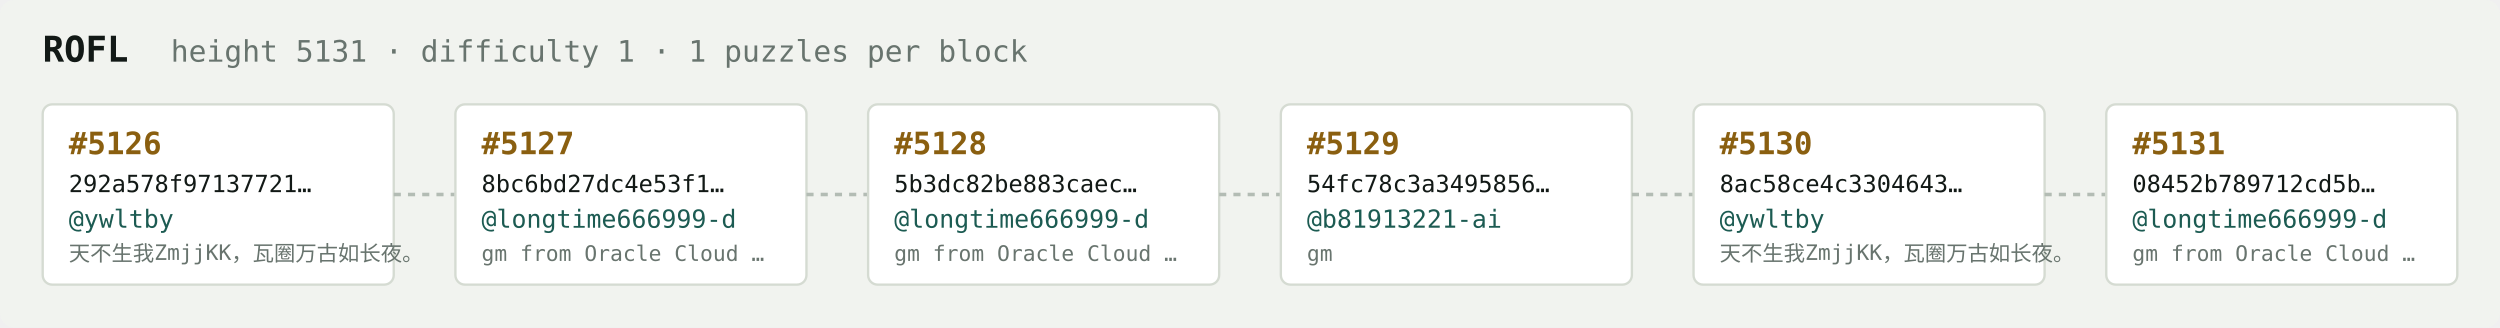
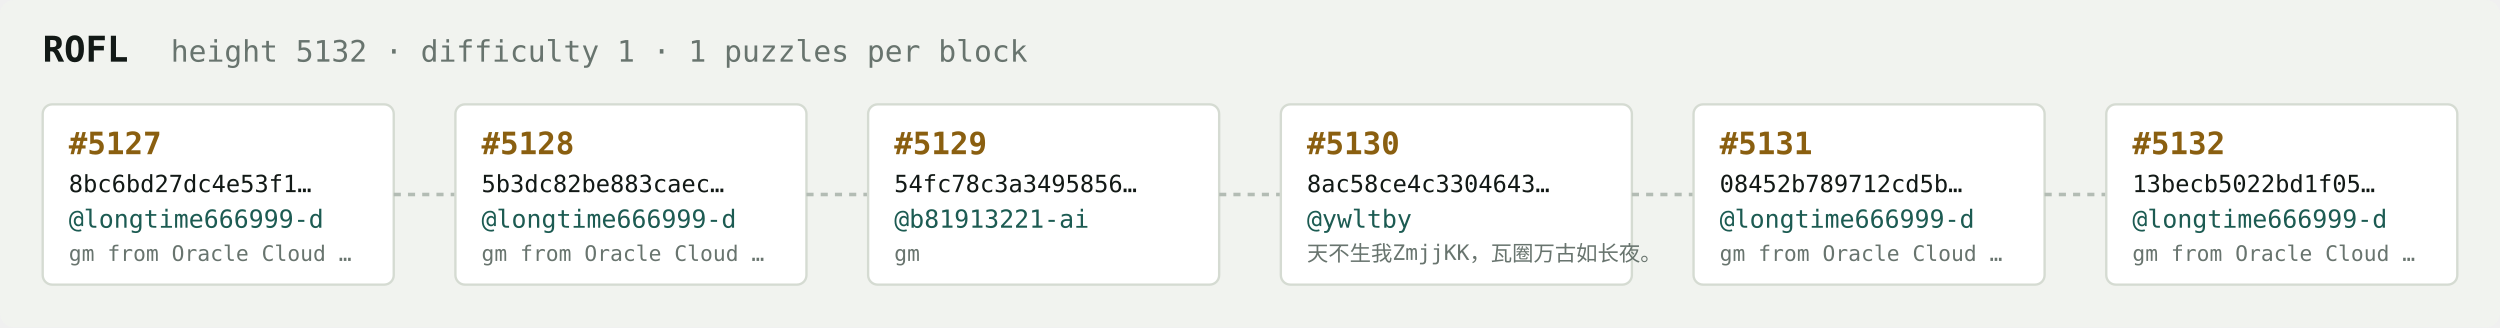
<svg xmlns="http://www.w3.org/2000/svg" width="1054" height="138" viewBox="0 0 1054 138" font-family="ui-monospace,SFMono-Regular,Menlo,monospace">
  <rect fill="#f1f3ef" width="1054" height="138" rx="6" />
  <text x="18" y="26" fill="#121916" font-size="15" font-weight="700">ROFL</text>
-   <text x="72" y="26" fill="#68746e" font-size="12.5">height 5131 · difficulty 1 · 1 puzzles per block</text>
+   <text x="72" y="26" fill="#68746e" font-size="12.5">height 5132 · difficulty 1 · 1 puzzles per block</text>
  <rect x="18" y="44" width="148" height="76" rx="4" fill="#ffffff" stroke="#d5dbd2" stroke-width="1" />
-   <text x="29" y="65" fill="#8a5f10" font-size="13" font-weight="700">#5126</text>
-   <text x="29" y="81" fill="#121916" font-size="10">292a578f97137721…</text>
-   <text x="29" y="96" fill="#1c5b52" font-size="10.5">@ywltby</text>
-   <text x="29" y="110" fill="#68746e" font-size="9">天不生我ZmjjKK，瓦圈万古如长夜。</text>
+   <text x="29" y="65" fill="#8a5f10" font-size="13" font-weight="700">#5127</text>
+   <text x="29" y="81" fill="#121916" font-size="10">8bc6bd27dc4e53f1…</text>
+   <text x="29" y="96" fill="#1c5b52" font-size="10.5">@longtime666999-d</text>
+   <text x="29" y="110" fill="#68746e" font-size="9">gm from Oracle Cloud …</text>
  <line x1="166" y1="82.0" x2="192" y2="82.0" stroke="#b3bcb4" stroke-width="1.5" stroke-dasharray="3 3" />
  <rect x="192" y="44" width="148" height="76" rx="4" fill="#ffffff" stroke="#d5dbd2" stroke-width="1" />
-   <text x="203" y="65" fill="#8a5f10" font-size="13" font-weight="700">#5127</text>
-   <text x="203" y="81" fill="#121916" font-size="10">8bc6bd27dc4e53f1…</text>
+   <text x="203" y="65" fill="#8a5f10" font-size="13" font-weight="700">#5128</text>
+   <text x="203" y="81" fill="#121916" font-size="10">5b3dc82be883caec…</text>
  <text x="203" y="96" fill="#1c5b52" font-size="10.5">@longtime666999-d</text>
  <text x="203" y="110" fill="#68746e" font-size="9">gm from Oracle Cloud …</text>
  <line x1="340" y1="82.0" x2="366" y2="82.0" stroke="#b3bcb4" stroke-width="1.5" stroke-dasharray="3 3" />
  <rect x="366" y="44" width="148" height="76" rx="4" fill="#ffffff" stroke="#d5dbd2" stroke-width="1" />
-   <text x="377" y="65" fill="#8a5f10" font-size="13" font-weight="700">#5128</text>
-   <text x="377" y="81" fill="#121916" font-size="10">5b3dc82be883caec…</text>
-   <text x="377" y="96" fill="#1c5b52" font-size="10.5">@longtime666999-d</text>
-   <text x="377" y="110" fill="#68746e" font-size="9">gm from Oracle Cloud …</text>
+   <text x="377" y="65" fill="#8a5f10" font-size="13" font-weight="700">#5129</text>
+   <text x="377" y="81" fill="#121916" font-size="10">54fc78c3a3495856…</text>
+   <text x="377" y="96" fill="#1c5b52" font-size="10.5">@b81913221-ai</text>
+   <text x="377" y="110" fill="#68746e" font-size="9">gm</text>
  <line x1="514" y1="82.0" x2="540" y2="82.0" stroke="#b3bcb4" stroke-width="1.5" stroke-dasharray="3 3" />
  <rect x="540" y="44" width="148" height="76" rx="4" fill="#ffffff" stroke="#d5dbd2" stroke-width="1" />
-   <text x="551" y="65" fill="#8a5f10" font-size="13" font-weight="700">#5129</text>
-   <text x="551" y="81" fill="#121916" font-size="10">54fc78c3a3495856…</text>
-   <text x="551" y="96" fill="#1c5b52" font-size="10.5">@b81913221-ai</text>
-   <text x="551" y="110" fill="#68746e" font-size="9">gm</text>
+   <text x="551" y="65" fill="#8a5f10" font-size="13" font-weight="700">#5130</text>
+   <text x="551" y="81" fill="#121916" font-size="10">8ac58ce4c3304643…</text>
+   <text x="551" y="96" fill="#1c5b52" font-size="10.5">@ywltby</text>
+   <text x="551" y="110" fill="#68746e" font-size="9">天不生我ZmjjKK，瓦圈万古如长夜。</text>
  <line x1="688" y1="82.0" x2="714" y2="82.0" stroke="#b3bcb4" stroke-width="1.5" stroke-dasharray="3 3" />
  <rect x="714" y="44" width="148" height="76" rx="4" fill="#ffffff" stroke="#d5dbd2" stroke-width="1" />
-   <text x="725" y="65" fill="#8a5f10" font-size="13" font-weight="700">#5130</text>
-   <text x="725" y="81" fill="#121916" font-size="10">8ac58ce4c3304643…</text>
-   <text x="725" y="96" fill="#1c5b52" font-size="10.5">@ywltby</text>
-   <text x="725" y="110" fill="#68746e" font-size="9">天不生我ZmjjKK，瓦圈万古如长夜。</text>
+   <text x="725" y="65" fill="#8a5f10" font-size="13" font-weight="700">#5131</text>
+   <text x="725" y="81" fill="#121916" font-size="10">08452b789712cd5b…</text>
+   <text x="725" y="96" fill="#1c5b52" font-size="10.5">@longtime666999-d</text>
+   <text x="725" y="110" fill="#68746e" font-size="9">gm from Oracle Cloud …</text>
  <line x1="862" y1="82.0" x2="888" y2="82.0" stroke="#b3bcb4" stroke-width="1.5" stroke-dasharray="3 3" />
  <rect x="888" y="44" width="148" height="76" rx="4" fill="#ffffff" stroke="#d5dbd2" stroke-width="1" />
-   <text x="899" y="65" fill="#8a5f10" font-size="13" font-weight="700">#5131</text>
-   <text x="899" y="81" fill="#121916" font-size="10">08452b789712cd5b…</text>
+   <text x="899" y="65" fill="#8a5f10" font-size="13" font-weight="700">#5132</text>
+   <text x="899" y="81" fill="#121916" font-size="10">13becb5022bd1f05…</text>
  <text x="899" y="96" fill="#1c5b52" font-size="10.5">@longtime666999-d</text>
  <text x="899" y="110" fill="#68746e" font-size="9">gm from Oracle Cloud …</text>
</svg>
